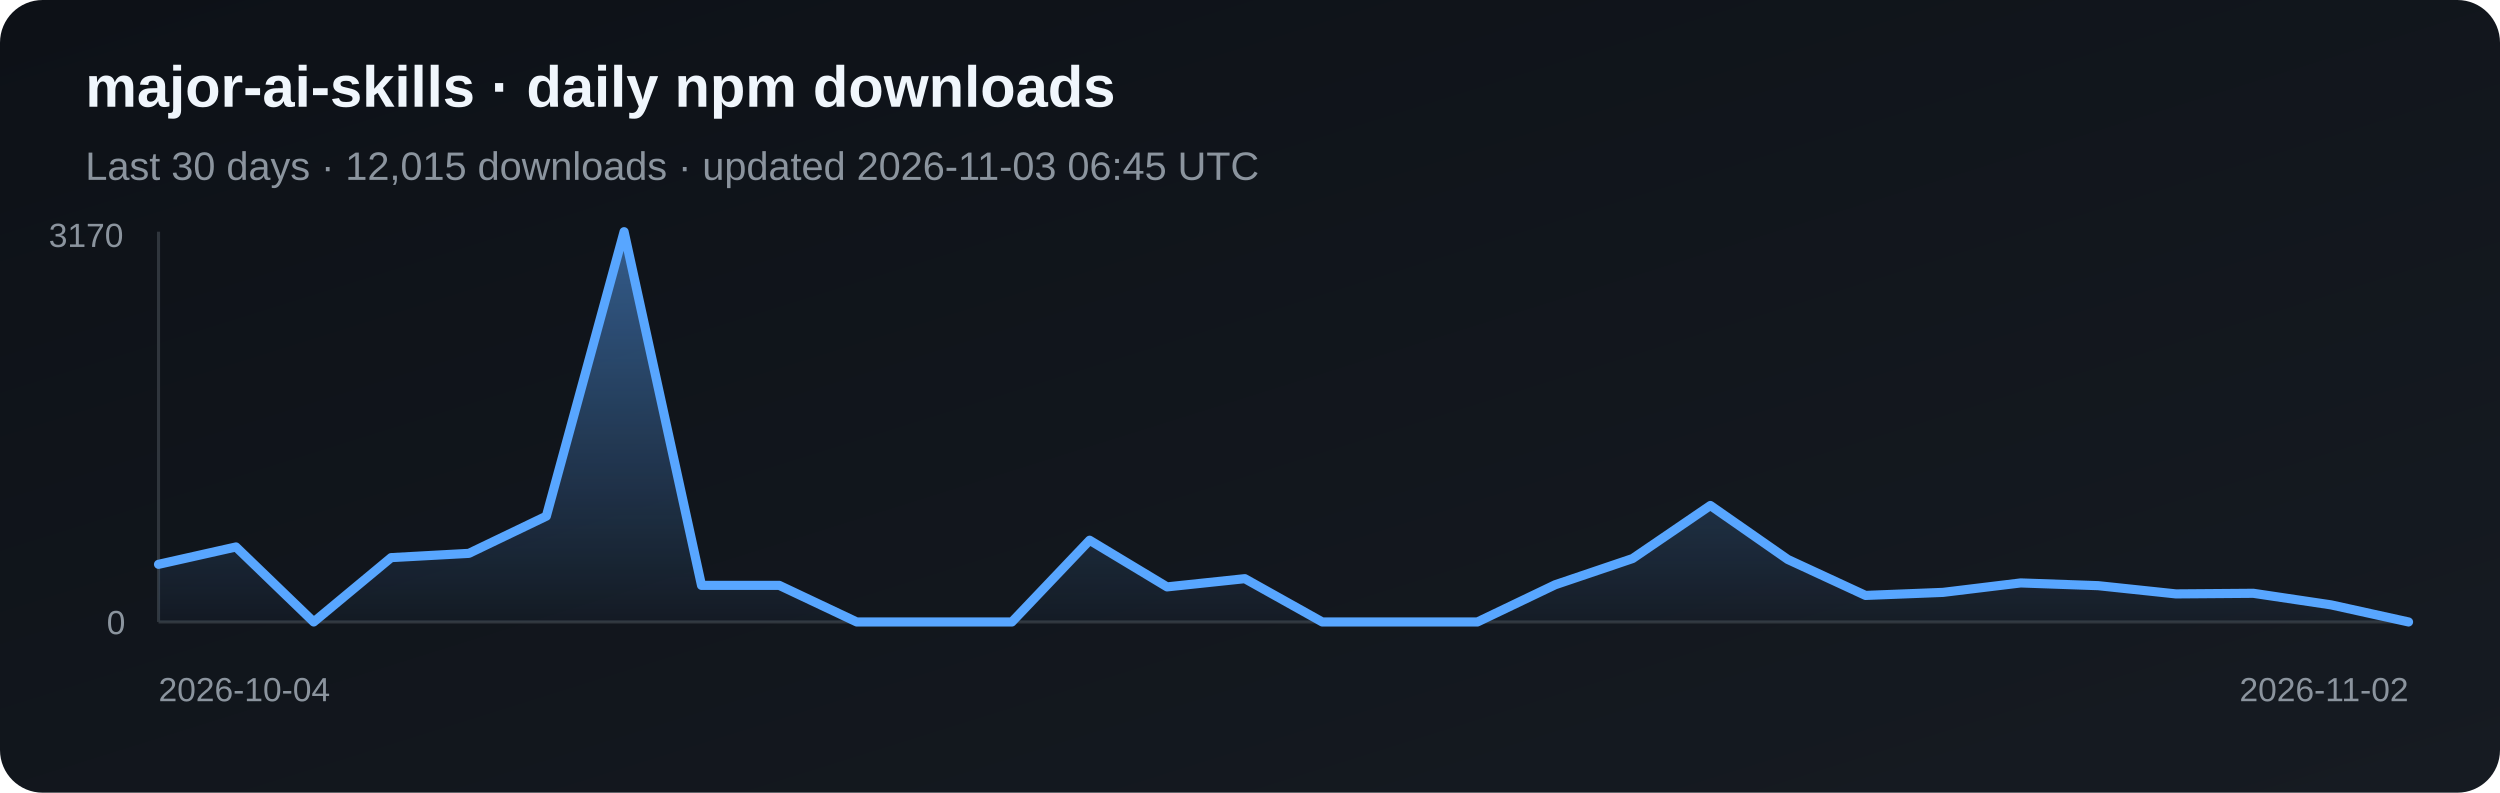
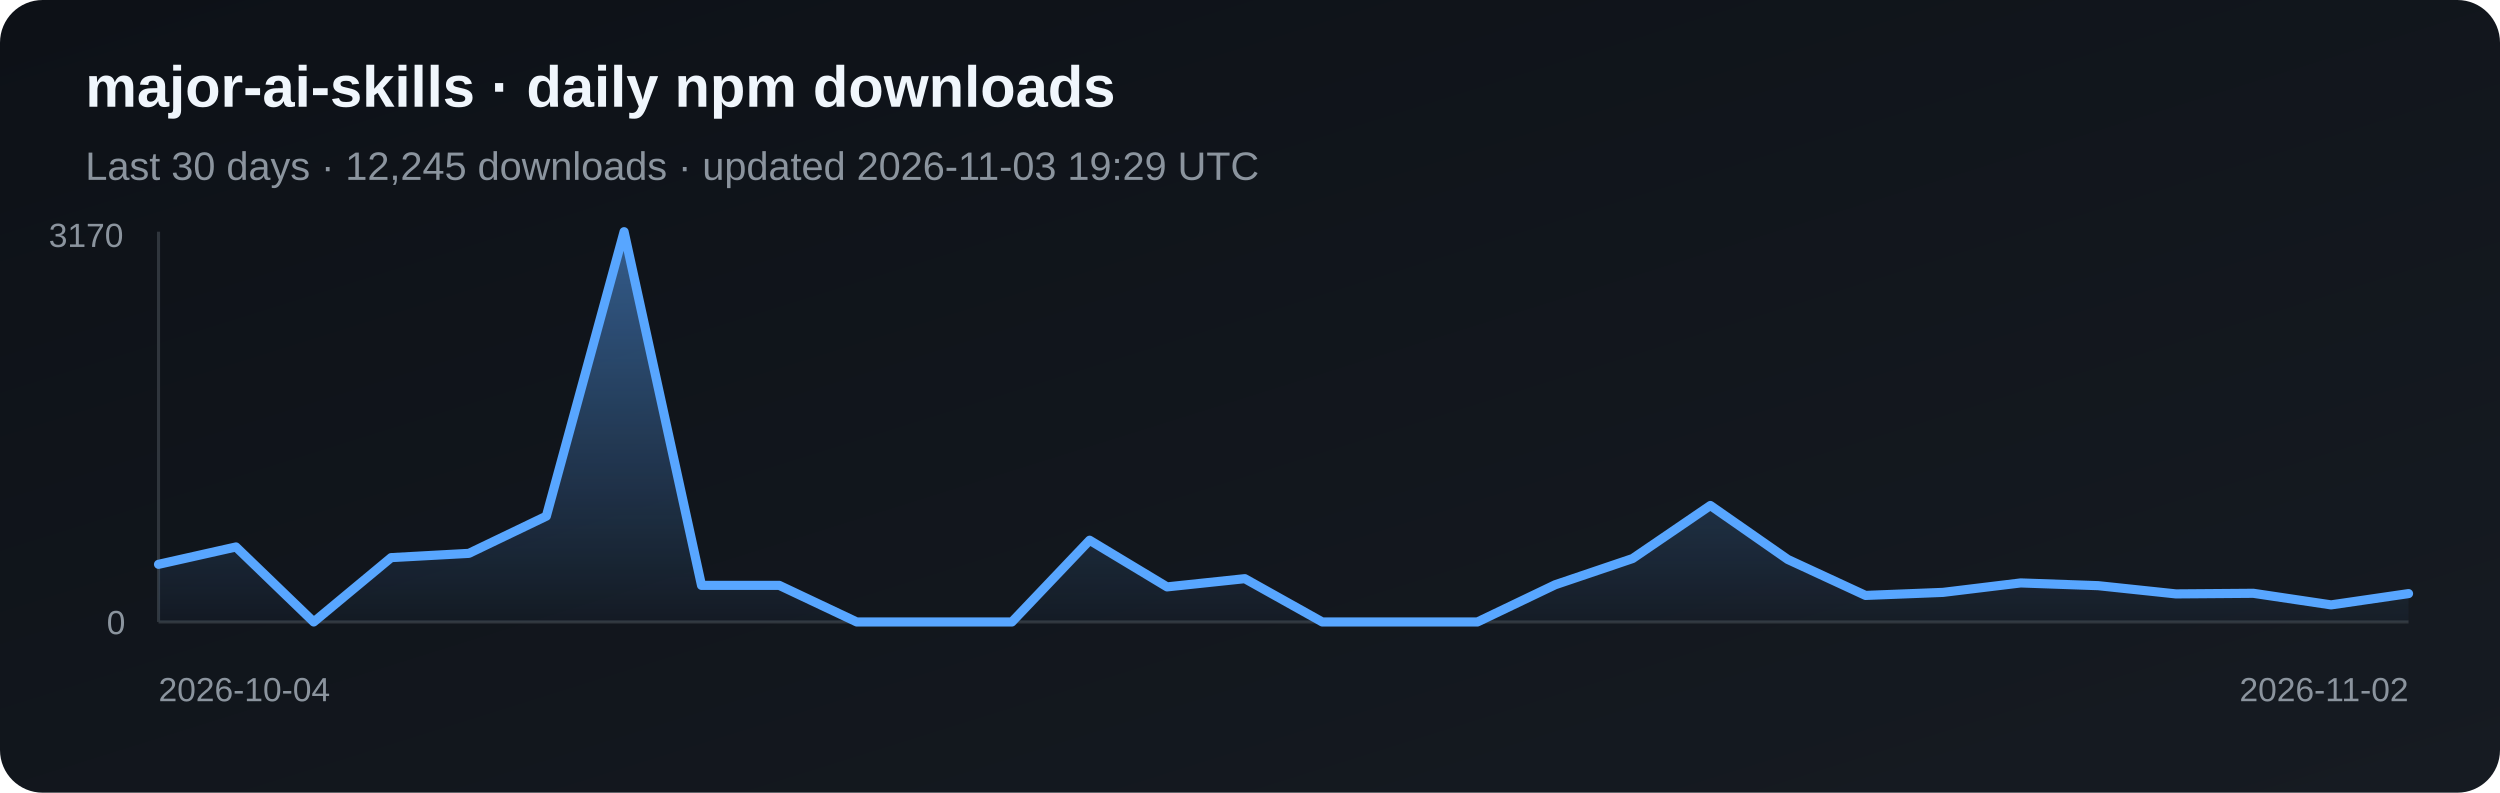
<svg xmlns="http://www.w3.org/2000/svg" width="820" height="260" viewBox="0 0 820 260" role="img" aria-label="Daily npm downloads for major-ai-skills">
  <defs>
    <linearGradient id="bg" x1="0" y1="0" x2="1" y2="1">
      <stop stop-color="#0d1117" />
      <stop offset="1" stop-color="#161b22" />
    </linearGradient>
    <linearGradient id="fill-npm" x1="0" y1="0" x2="0" y2="1">
      <stop stop-color="#58a6ff" stop-opacity=".5" />
      <stop offset="1" stop-color="#58a6ff" stop-opacity=".03" />
    </linearGradient>
  </defs>
  <rect width="820" height="260" rx="14" fill="url(#bg)" />
  <text x="28" y="35" fill="#f0f6fc" font-family="Arial, sans-serif" font-size="19" font-weight="700">major-ai-skills · daily npm downloads</text>
-   <text x="28" y="59" fill="#8b949e" font-family="Arial, sans-serif" font-size="13">Last 30 days · 12,015 downloads · updated 2026-11-03 06:45 UTC</text>
+   <text x="28" y="59" fill="#8b949e" font-family="Arial, sans-serif" font-size="13">Last 30 days · 12,245 downloads · updated 2026-11-03 19:29 UTC</text>
  <line x1="52" y1="76" x2="52" y2="204" stroke="#30363d" />
  <line x1="52" y1="204" x2="790" y2="204" stroke="#30363d" />
-   <polygon points="52,204 52.0,185.1 77.4,179.4 102.9,204.0 128.3,182.9 153.8,181.5 179.2,169.3 204.7,76.0 230.1,192.0 255.6,192.0 281.0,204.0 306.5,204.0 331.9,204.0 357.4,177.2 382.8,192.5 408.3,189.8 433.7,204.0 459.2,204.0 484.6,204.0 510.1,191.8 535.5,183.2 561.0,165.8 586.4,183.5 611.9,195.3 637.3,194.3 662.8,191.2 688.2,192.1 713.7,194.8 739.1,194.6 764.6,198.4 790.0,204.0 790,204" fill="url(#fill-npm)" />
-   <polyline points="52.0,185.1 77.4,179.4 102.9,204.0 128.3,182.9 153.8,181.5 179.2,169.3 204.7,76.0 230.1,192.0 255.6,192.0 281.0,204.0 306.5,204.0 331.9,204.0 357.4,177.2 382.8,192.5 408.3,189.8 433.7,204.0 459.2,204.0 484.6,204.0 510.1,191.8 535.5,183.2 561.0,165.8 586.4,183.5 611.9,195.3 637.3,194.3 662.8,191.2 688.2,192.1 713.7,194.8 739.1,194.6 764.6,198.4 790.0,204.0" fill="none" stroke="#58a6ff" stroke-width="3" stroke-linejoin="round" stroke-linecap="round" />
+   <polygon points="52,204 52.0,185.1 77.4,179.4 102.9,204.0 128.3,182.9 153.8,181.5 179.2,169.3 204.7,76.0 230.1,192.0 255.6,192.0 281.0,204.0 306.5,204.0 331.9,204.0 357.4,177.2 382.8,192.5 408.3,189.8 433.7,204.0 459.2,204.0 484.6,204.0 510.1,191.8 535.5,183.2 561.0,165.8 586.4,183.5 611.9,195.3 637.3,194.3 662.8,191.2 688.2,192.1 713.7,194.8 739.1,194.6 764.6,198.4 790.0,194.7 790,204" fill="url(#fill-npm)" />
+   <polyline points="52.0,185.1 77.4,179.4 102.9,204.0 128.3,182.9 153.8,181.5 179.2,169.3 204.7,76.0 230.1,192.0 255.6,192.0 281.0,204.0 306.5,204.0 331.9,204.0 357.4,177.2 382.8,192.5 408.3,189.8 433.7,204.0 459.2,204.0 484.6,204.0 510.1,191.8 535.5,183.2 561.0,165.8 586.4,183.5 611.9,195.3 637.3,194.3 662.8,191.2 688.2,192.1 713.7,194.8 739.1,194.6 764.6,198.4 790.0,194.7" fill="none" stroke="#58a6ff" stroke-width="3" stroke-linejoin="round" stroke-linecap="round" />
  <text x="16" y="81" fill="#8b949e" font-family="Arial, sans-serif" font-size="11">3170</text>
  <text x="35" y="208" fill="#8b949e" font-family="Arial, sans-serif" font-size="11">0</text>
  <text x="52" y="230" fill="#8b949e" font-family="Arial, sans-serif" font-size="11">2026-10-04</text>
  <text x="790" y="230" fill="#8b949e" text-anchor="end" font-family="Arial, sans-serif" font-size="11">2026-11-02</text>
</svg>
